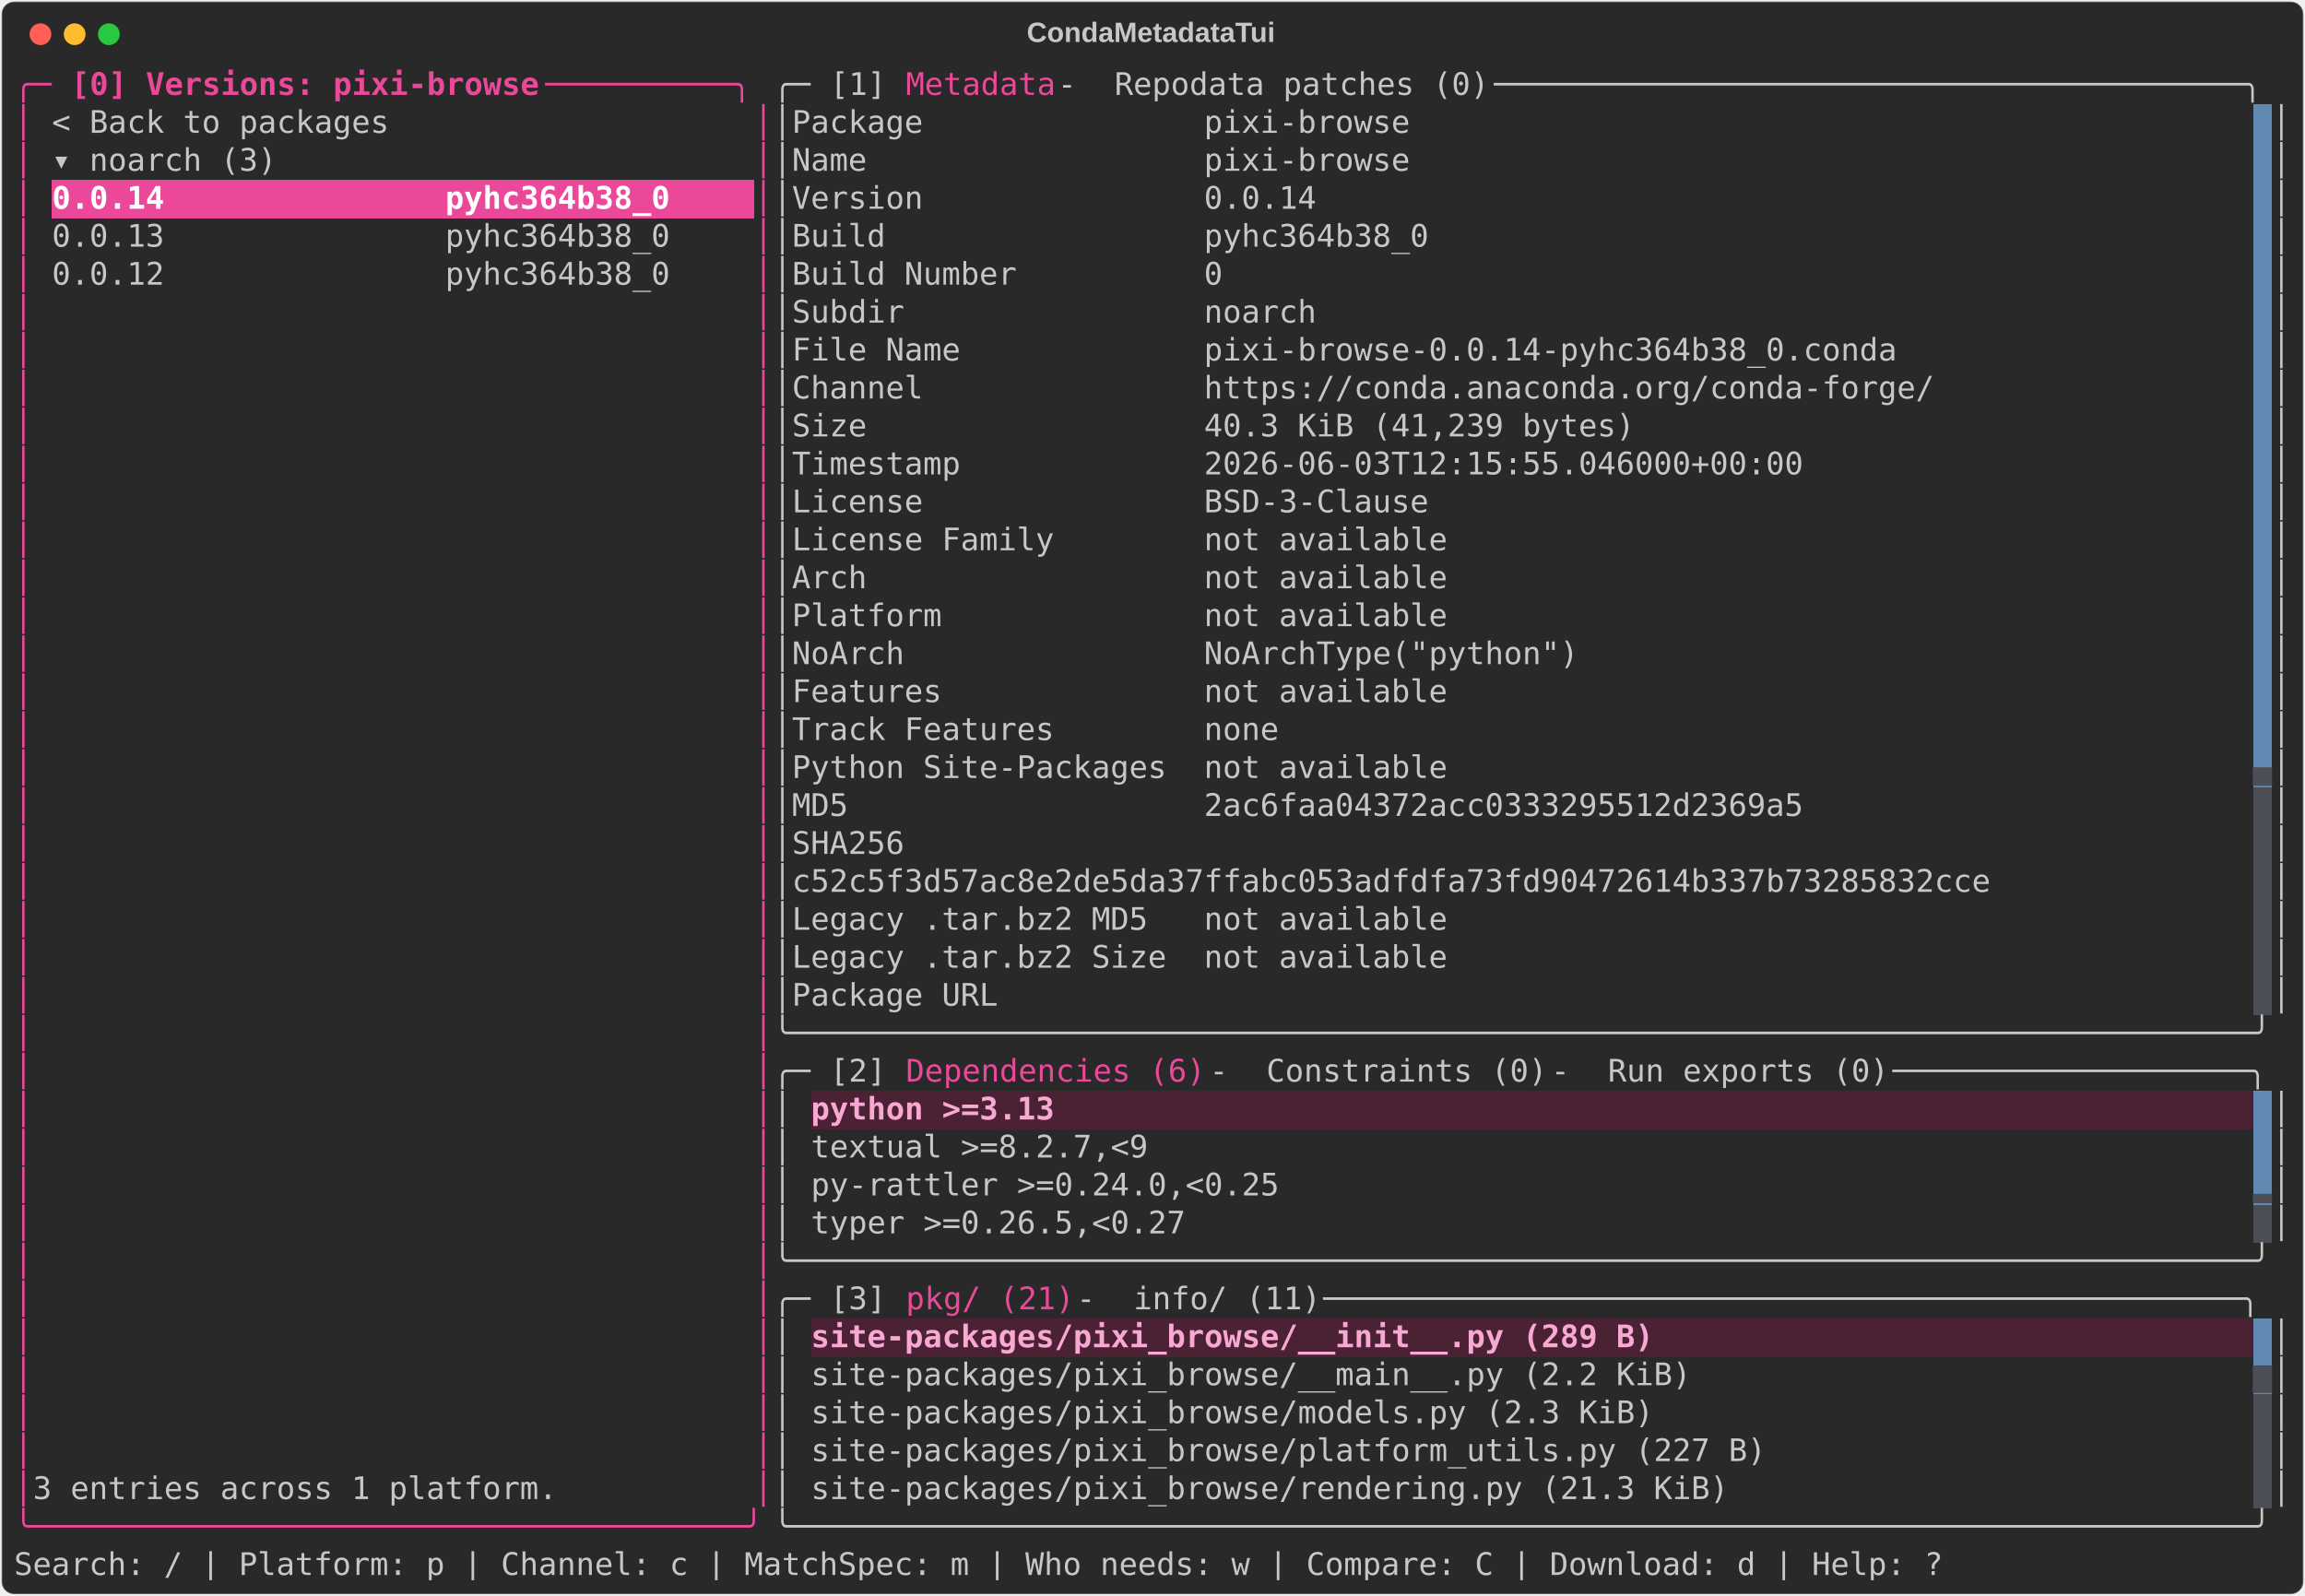
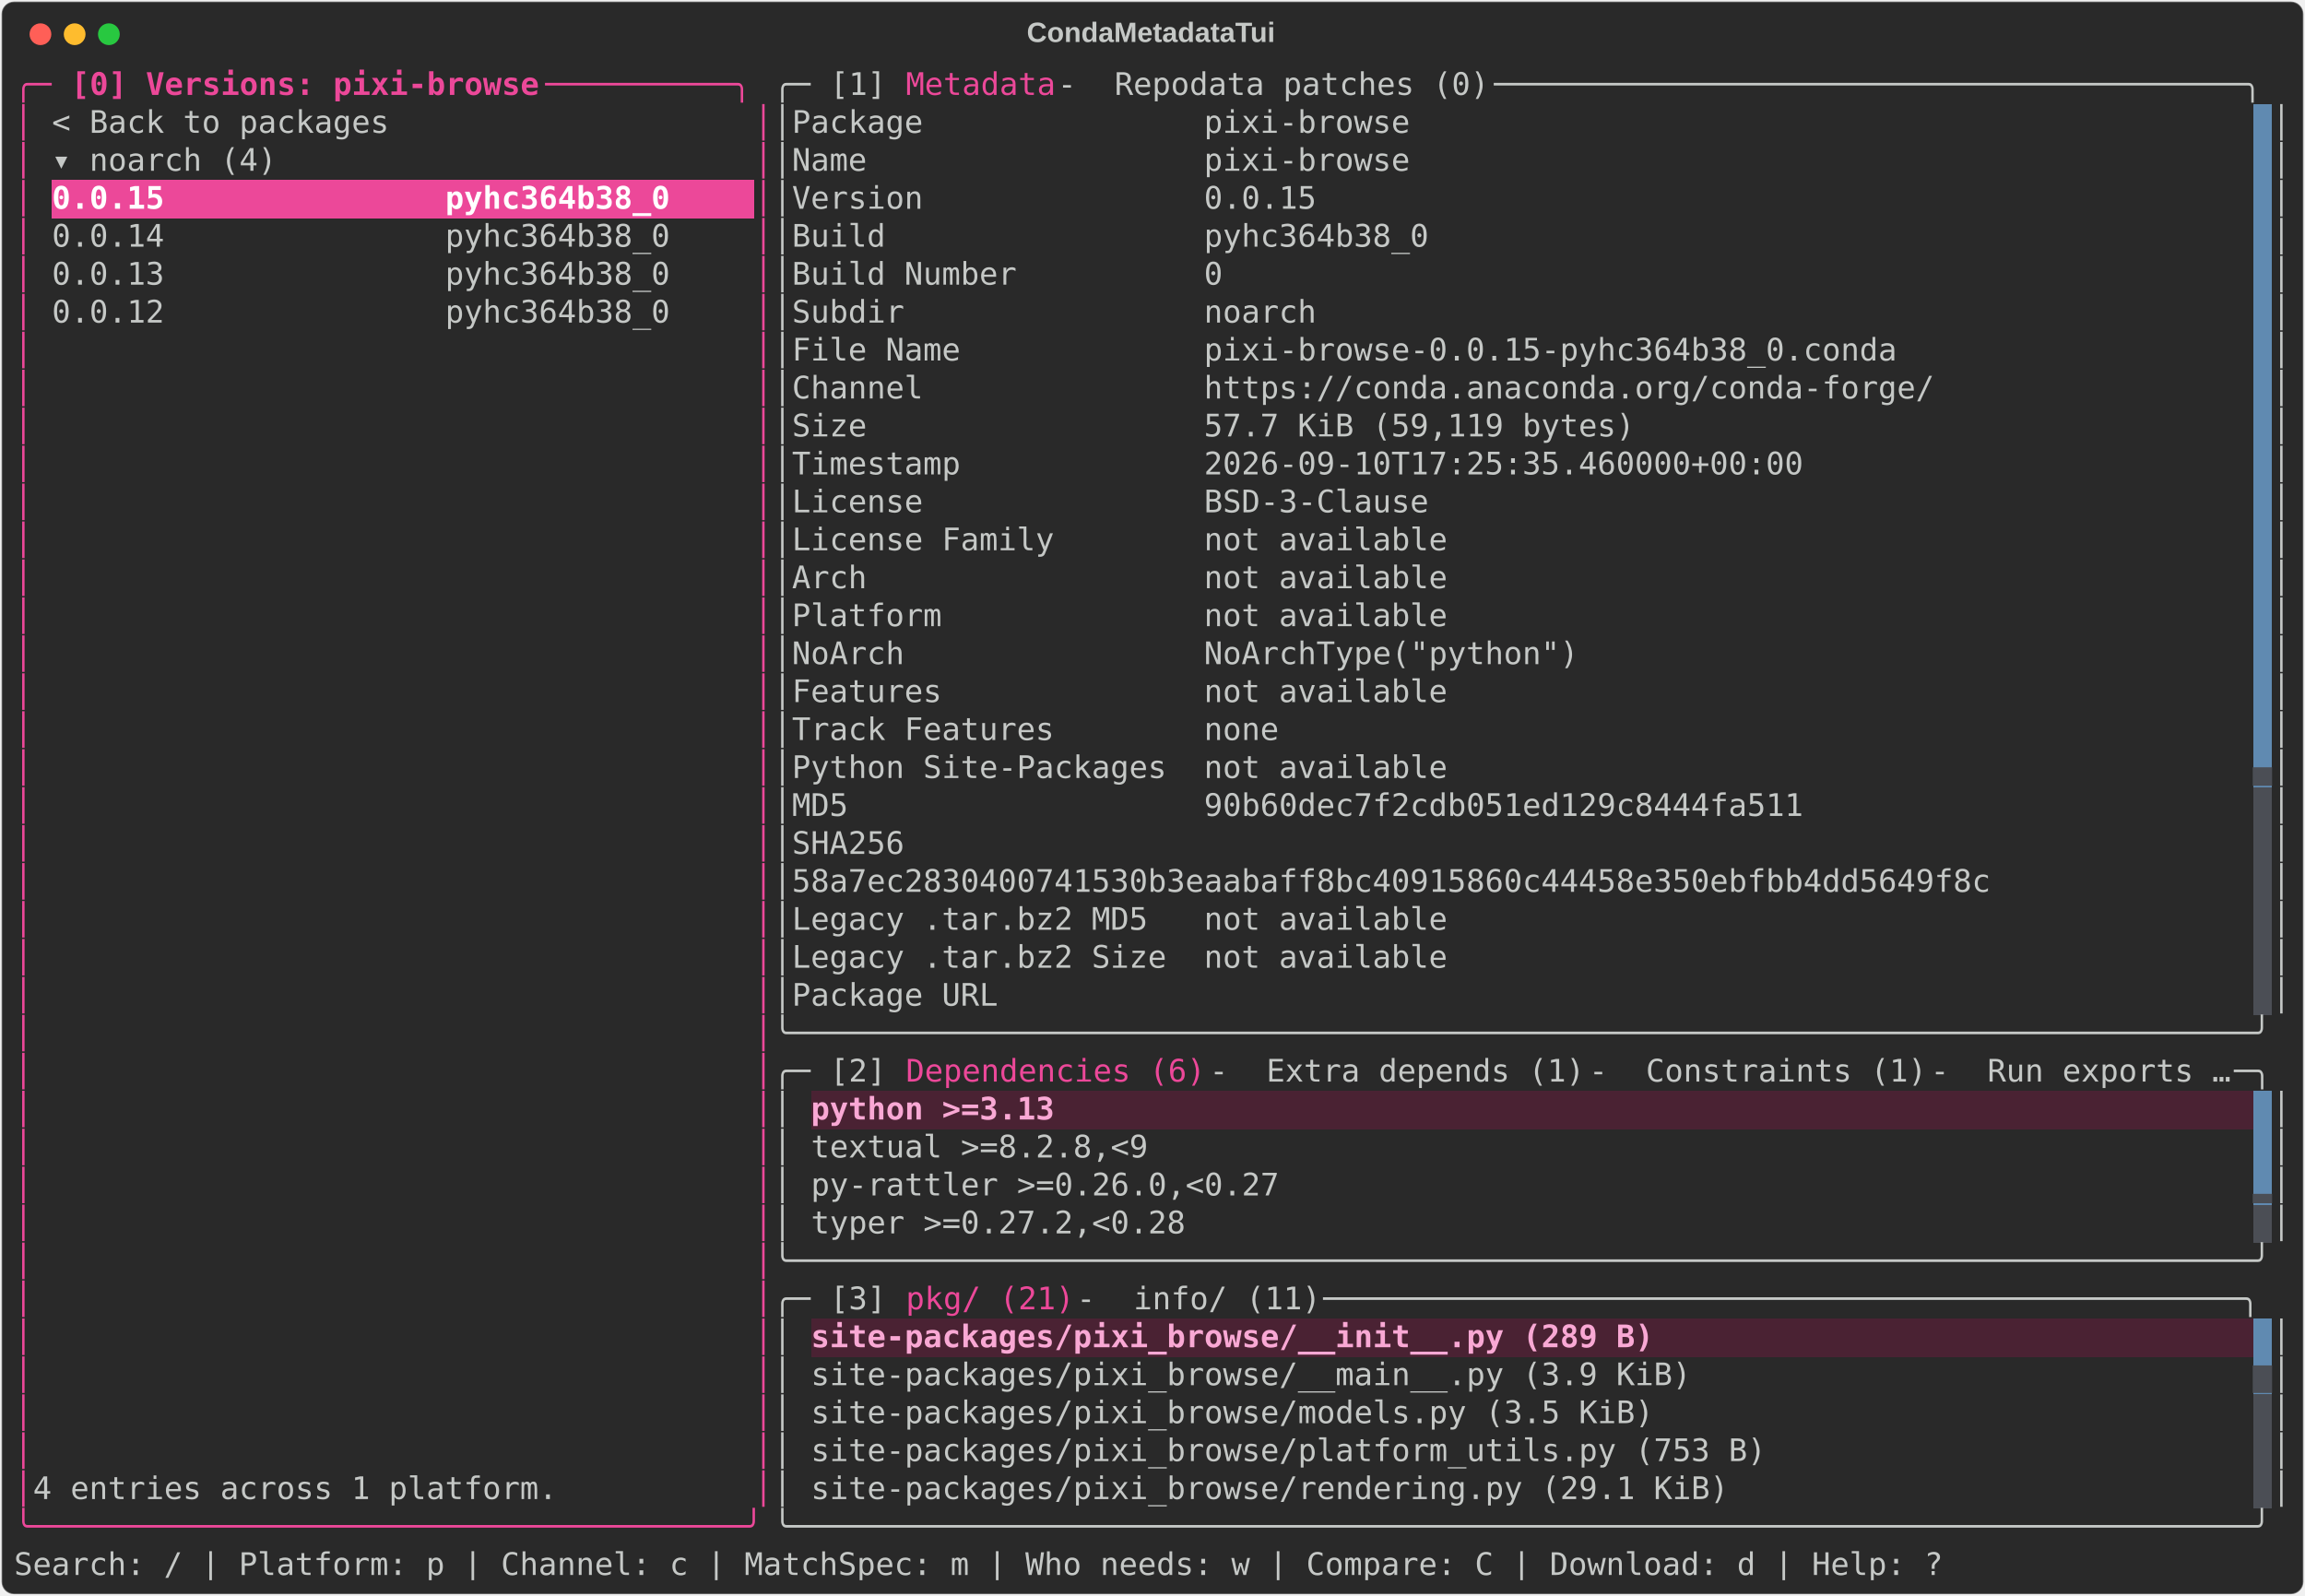
<svg xmlns="http://www.w3.org/2000/svg" class="rich-terminal" viewBox="0 0 1482 1026.0">
  <style>

    @font-face {
        font-family: "Fira Code";
        src: local("FiraCode-Regular"),
                url("https://cdnjs.cloudflare.com/ajax/libs/firacode/6.2.0/woff2/FiraCode-Regular.woff2") format("woff2"),
                url("https://cdnjs.cloudflare.com/ajax/libs/firacode/6.2.0/woff/FiraCode-Regular.woff") format("woff");
        font-style: normal;
        font-weight: 400;
    }
    @font-face {
        font-family: "Fira Code";
        src: local("FiraCode-Bold"),
                url("https://cdnjs.cloudflare.com/ajax/libs/firacode/6.2.0/woff2/FiraCode-Bold.woff2") format("woff2"),
                url("https://cdnjs.cloudflare.com/ajax/libs/firacode/6.2.0/woff/FiraCode-Bold.woff") format("woff");
        font-style: bold;
        font-weight: 700;
    }

    .terminal-matrix {
        font-family: Fira Code, monospace;
        font-size: 20px;
        line-height: 24.4px;
        font-variant-east-asian: full-width;
    }

    .terminal-title {
        font-size: 18px;
        font-weight: bold;
        font-family: arial;
    }

    .terminal-r1 { fill: #ec4899 }
.terminal-r2 { fill: #ec4899;font-weight: bold }
.terminal-r3 { fill: #c5c8c6 }
.terminal-r4 { fill: #292929 }
.terminal-r5 { fill: #ffffff;font-weight: bold }
.terminal-r6 { fill: #4b4e55 }
.terminal-r7 { fill: #f9a8d4;font-weight: bold }
    </style>
  <defs>
    <clipPath id="terminal-clip-terminal">
      <rect x="0" y="0" width="1463.0" height="975.0" />
    </clipPath>
    <clipPath id="terminal-line-0">
      <rect x="0" y="1.5" width="1464" height="24.65" />
    </clipPath>
    <clipPath id="terminal-line-1">
      <rect x="0" y="25.9" width="1464" height="24.65" />
    </clipPath>
    <clipPath id="terminal-line-2">
      <rect x="0" y="50.3" width="1464" height="24.65" />
    </clipPath>
    <clipPath id="terminal-line-3">
      <rect x="0" y="74.7" width="1464" height="24.65" />
    </clipPath>
    <clipPath id="terminal-line-4">
      <rect x="0" y="99.1" width="1464" height="24.65" />
    </clipPath>
    <clipPath id="terminal-line-5">
      <rect x="0" y="123.5" width="1464" height="24.65" />
    </clipPath>
    <clipPath id="terminal-line-6">
      <rect x="0" y="147.9" width="1464" height="24.65" />
    </clipPath>
    <clipPath id="terminal-line-7">
      <rect x="0" y="172.3" width="1464" height="24.65" />
    </clipPath>
    <clipPath id="terminal-line-8">
      <rect x="0" y="196.7" width="1464" height="24.65" />
    </clipPath>
    <clipPath id="terminal-line-9">
      <rect x="0" y="221.1" width="1464" height="24.65" />
    </clipPath>
    <clipPath id="terminal-line-10">
      <rect x="0" y="245.5" width="1464" height="24.65" />
    </clipPath>
    <clipPath id="terminal-line-11">
      <rect x="0" y="269.9" width="1464" height="24.65" />
    </clipPath>
    <clipPath id="terminal-line-12">
      <rect x="0" y="294.3" width="1464" height="24.65" />
    </clipPath>
    <clipPath id="terminal-line-13">
      <rect x="0" y="318.7" width="1464" height="24.65" />
    </clipPath>
    <clipPath id="terminal-line-14">
      <rect x="0" y="343.1" width="1464" height="24.65" />
    </clipPath>
    <clipPath id="terminal-line-15">
      <rect x="0" y="367.5" width="1464" height="24.65" />
    </clipPath>
    <clipPath id="terminal-line-16">
      <rect x="0" y="391.9" width="1464" height="24.65" />
    </clipPath>
    <clipPath id="terminal-line-17">
      <rect x="0" y="416.3" width="1464" height="24.65" />
    </clipPath>
    <clipPath id="terminal-line-18">
      <rect x="0" y="440.7" width="1464" height="24.65" />
    </clipPath>
    <clipPath id="terminal-line-19">
      <rect x="0" y="465.1" width="1464" height="24.65" />
    </clipPath>
    <clipPath id="terminal-line-20">
      <rect x="0" y="489.5" width="1464" height="24.65" />
    </clipPath>
    <clipPath id="terminal-line-21">
      <rect x="0" y="513.9" width="1464" height="24.65" />
    </clipPath>
    <clipPath id="terminal-line-22">
      <rect x="0" y="538.3" width="1464" height="24.65" />
    </clipPath>
    <clipPath id="terminal-line-23">
      <rect x="0" y="562.7" width="1464" height="24.65" />
    </clipPath>
    <clipPath id="terminal-line-24">
      <rect x="0" y="587.1" width="1464" height="24.65" />
    </clipPath>
    <clipPath id="terminal-line-25">
      <rect x="0" y="611.5" width="1464" height="24.65" />
    </clipPath>
    <clipPath id="terminal-line-26">
      <rect x="0" y="635.9" width="1464" height="24.65" />
    </clipPath>
    <clipPath id="terminal-line-27">
      <rect x="0" y="660.3" width="1464" height="24.65" />
    </clipPath>
    <clipPath id="terminal-line-28">
      <rect x="0" y="684.7" width="1464" height="24.65" />
    </clipPath>
    <clipPath id="terminal-line-29">
      <rect x="0" y="709.1" width="1464" height="24.65" />
    </clipPath>
    <clipPath id="terminal-line-30">
      <rect x="0" y="733.5" width="1464" height="24.65" />
    </clipPath>
    <clipPath id="terminal-line-31">
      <rect x="0" y="757.9" width="1464" height="24.65" />
    </clipPath>
    <clipPath id="terminal-line-32">
      <rect x="0" y="782.3" width="1464" height="24.65" />
    </clipPath>
    <clipPath id="terminal-line-33">
      <rect x="0" y="806.7" width="1464" height="24.65" />
    </clipPath>
    <clipPath id="terminal-line-34">
      <rect x="0" y="831.1" width="1464" height="24.65" />
    </clipPath>
    <clipPath id="terminal-line-35">
      <rect x="0" y="855.5" width="1464" height="24.65" />
    </clipPath>
    <clipPath id="terminal-line-36">
      <rect x="0" y="879.9" width="1464" height="24.65" />
    </clipPath>
    <clipPath id="terminal-line-37">
      <rect x="0" y="904.3" width="1464" height="24.65" />
    </clipPath>
    <clipPath id="terminal-line-38">
      <rect x="0" y="928.7" width="1464" height="24.65" />
    </clipPath>
  </defs>
  <rect fill="#292929" stroke="rgba(255,255,255,0.35)" stroke-width="1" x="1" y="1" width="1480" height="1024" rx="8" />
  <text class="terminal-title" fill="#c5c8c6" text-anchor="middle" x="740" y="27">CondaMetadataTui</text>
  <g transform="translate(26,22)">
    <circle cx="0" cy="0" r="7" fill="#ff5f57" />
    <circle cx="22" cy="0" r="7" fill="#febc2e" />
    <circle cx="44" cy="0" r="7" fill="#28c840" />
  </g>
  <g transform="translate(9, 41)" clip-path="url(#terminal-clip-terminal)">
    <rect fill="#608ab1" x="1439.6" y="25.9" width="12.2" height="24.65" shape-rendering="crispEdges" />
    <rect fill="#608ab1" x="1439.6" y="50.3" width="12.2" height="24.65" shape-rendering="crispEdges" />
    <rect fill="#ec4899" x="24.4" y="74.7" width="402.6" height="24.65" shape-rendering="crispEdges" />
    <rect fill="#ec4899" x="427" y="74.7" width="48.8" height="24.65" shape-rendering="crispEdges" />
    <rect fill="#608ab1" x="1439.6" y="74.7" width="12.2" height="24.65" shape-rendering="crispEdges" />
    <rect fill="#608ab1" x="1439.6" y="99.1" width="12.2" height="24.65" shape-rendering="crispEdges" />
    <rect fill="#608ab1" x="1439.6" y="123.5" width="12.2" height="24.65" shape-rendering="crispEdges" />
    <rect fill="#608ab1" x="1439.6" y="147.9" width="12.2" height="24.65" shape-rendering="crispEdges" />
    <rect fill="#608ab1" x="1439.6" y="172.3" width="12.2" height="24.65" shape-rendering="crispEdges" />
    <rect fill="#608ab1" x="1439.6" y="196.7" width="12.2" height="24.65" shape-rendering="crispEdges" />
    <rect fill="#608ab1" x="1439.6" y="221.1" width="12.2" height="24.65" shape-rendering="crispEdges" />
    <rect fill="#608ab1" x="1439.6" y="245.5" width="12.2" height="24.65" shape-rendering="crispEdges" />
    <rect fill="#608ab1" x="1439.6" y="269.9" width="12.2" height="24.65" shape-rendering="crispEdges" />
    <rect fill="#608ab1" x="1439.6" y="294.3" width="12.2" height="24.65" shape-rendering="crispEdges" />
    <rect fill="#608ab1" x="1439.6" y="318.7" width="12.2" height="24.65" shape-rendering="crispEdges" />
    <rect fill="#608ab1" x="1439.6" y="343.1" width="12.2" height="24.65" shape-rendering="crispEdges" />
    <rect fill="#608ab1" x="1439.6" y="367.5" width="12.2" height="24.65" shape-rendering="crispEdges" />
    <rect fill="#608ab1" x="1439.6" y="391.9" width="12.2" height="24.65" shape-rendering="crispEdges" />
    <rect fill="#608ab1" x="1439.6" y="416.3" width="12.2" height="24.65" shape-rendering="crispEdges" />
    <rect fill="#608ab1" x="1439.6" y="440.7" width="12.2" height="24.65" shape-rendering="crispEdges" />
    <rect fill="#4b4e55" x="1439.6" y="465.1" width="12.2" height="24.65" shape-rendering="crispEdges" />
    <rect fill="#4b4e55" x="1439.6" y="489.5" width="12.2" height="24.65" shape-rendering="crispEdges" />
    <rect fill="#4b4e55" x="1439.6" y="513.9" width="12.2" height="24.65" shape-rendering="crispEdges" />
    <rect fill="#4b4e55" x="1439.6" y="538.3" width="12.2" height="24.65" shape-rendering="crispEdges" />
    <rect fill="#4b4e55" x="1439.6" y="562.7" width="12.2" height="24.65" shape-rendering="crispEdges" />
    <rect fill="#4b4e55" x="1439.6" y="587.1" width="12.2" height="24.65" shape-rendering="crispEdges" />
    <rect fill="#4a2233" x="512.4" y="660.3" width="158.6" height="24.65" shape-rendering="crispEdges" />
    <rect fill="#4a2233" x="671" y="660.3" width="768.6" height="24.65" shape-rendering="crispEdges" />
    <rect fill="#608ab1" x="1439.6" y="660.3" width="12.2" height="24.65" shape-rendering="crispEdges" />
    <rect fill="#608ab1" x="1439.6" y="684.7" width="12.2" height="24.65" shape-rendering="crispEdges" />
    <rect fill="#608ab1" x="1439.6" y="709.1" width="12.2" height="24.65" shape-rendering="crispEdges" />
    <rect fill="#4b4e55" x="1439.6" y="733.5" width="12.2" height="24.65" shape-rendering="crispEdges" />
    <rect fill="#4a2233" x="512.4" y="806.7" width="549" height="24.65" shape-rendering="crispEdges" />
    <rect fill="#4a2233" x="1061.4" y="806.7" width="378.2" height="24.65" shape-rendering="crispEdges" />
    <rect fill="#608ab1" x="1439.6" y="806.7" width="12.2" height="24.65" shape-rendering="crispEdges" />
    <rect fill="#608ab1" x="1439.6" y="831.1" width="12.2" height="24.65" shape-rendering="crispEdges" />
    <rect fill="#4b4e55" x="1439.6" y="855.5" width="12.2" height="24.65" shape-rendering="crispEdges" />
    <rect fill="#4b4e55" x="1439.6" y="879.9" width="12.2" height="24.65" shape-rendering="crispEdges" />
    <rect fill="#4b4e55" x="1439.6" y="904.3" width="12.2" height="24.65" shape-rendering="crispEdges" />
    <g class="terminal-matrix">
      <text class="terminal-r1" x="0" y="20" textLength="36.6" clip-path="url(#terminal-line-0)">╭─ </text>
      <text class="terminal-r2" x="36.6" y="20" textLength="305" clip-path="url(#terminal-line-0)">[0] Versions: pixi-browse</text>
      <text class="terminal-r1" x="341.6" y="20" textLength="146.4" clip-path="url(#terminal-line-0)"> ──────────╮</text>
      <text class="terminal-r3" x="488" y="20" textLength="36.6" clip-path="url(#terminal-line-0)">╭─ </text>
      <text class="terminal-r3" x="524.6" y="20" textLength="48.8" clip-path="url(#terminal-line-0)">[1] </text>
      <text class="terminal-r1" x="573.4" y="20" textLength="97.6" clip-path="url(#terminal-line-0)">Metadata</text>
      <text class="terminal-r3" x="671" y="20" textLength="36.6" clip-path="url(#terminal-line-0)"> - </text>
      <text class="terminal-r3" x="707.6" y="20" textLength="244" clip-path="url(#terminal-line-0)">Repodata patches (0)</text>
      <text class="terminal-r3" x="951.6" y="20" textLength="512.4" clip-path="url(#terminal-line-0)"> ────────────────────────────────────────╮</text>
      <text class="terminal-r3" x="1464" y="20" textLength="12.2" clip-path="url(#terminal-line-0)">
</text>
      <text class="terminal-r1" x="0" y="44.4" textLength="12.2" clip-path="url(#terminal-line-1)">│</text>
      <text class="terminal-r3" x="24.4" y="44.4" textLength="219.6" clip-path="url(#terminal-line-1)">&lt; Back to packages</text>
      <text class="terminal-r1" x="475.8" y="44.4" textLength="12.2" clip-path="url(#terminal-line-1)">│</text>
      <text class="terminal-r3" x="488" y="44.4" textLength="12.2" clip-path="url(#terminal-line-1)">│</text>
      <text class="terminal-r3" x="500.2" y="44.4" textLength="402.6" clip-path="url(#terminal-line-1)">Package               pixi-browse</text>
      <text class="terminal-r3" x="1451.8" y="44.4" textLength="12.2" clip-path="url(#terminal-line-1)">│</text>
      <text class="terminal-r3" x="1464" y="44.4" textLength="12.2" clip-path="url(#terminal-line-1)">
</text>
      <text class="terminal-r1" x="0" y="68.8" textLength="12.2" clip-path="url(#terminal-line-2)">│</text>
-       <text class="terminal-r3" x="24.4" y="68.8" textLength="146.4" clip-path="url(#terminal-line-2)">▾ noarch (3)</text>
+       <text class="terminal-r3" x="24.4" y="68.8" textLength="146.4" clip-path="url(#terminal-line-2)">▾ noarch (4)</text>
      <text class="terminal-r1" x="475.8" y="68.8" textLength="12.2" clip-path="url(#terminal-line-2)">│</text>
      <text class="terminal-r3" x="488" y="68.8" textLength="12.2" clip-path="url(#terminal-line-2)">│</text>
      <text class="terminal-r3" x="500.2" y="68.8" textLength="402.6" clip-path="url(#terminal-line-2)">Name                  pixi-browse</text>
      <text class="terminal-r3" x="1451.8" y="68.8" textLength="12.2" clip-path="url(#terminal-line-2)">│</text>
      <text class="terminal-r3" x="1464" y="68.8" textLength="12.2" clip-path="url(#terminal-line-2)">
</text>
      <text class="terminal-r1" x="0" y="93.2" textLength="12.2" clip-path="url(#terminal-line-3)">│</text>
-       <text class="terminal-r5" x="24.4" y="93.2" textLength="402.6" clip-path="url(#terminal-line-3)">0.0.14               pyhc364b38_0</text>
+       <text class="terminal-r5" x="24.4" y="93.2" textLength="402.6" clip-path="url(#terminal-line-3)">0.0.15               pyhc364b38_0</text>
      <text class="terminal-r1" x="475.8" y="93.2" textLength="12.2" clip-path="url(#terminal-line-3)">│</text>
      <text class="terminal-r3" x="488" y="93.2" textLength="12.2" clip-path="url(#terminal-line-3)">│</text>
-       <text class="terminal-r3" x="500.2" y="93.2" textLength="341.6" clip-path="url(#terminal-line-3)">Version               0.0.14</text>
+       <text class="terminal-r3" x="500.2" y="93.2" textLength="341.6" clip-path="url(#terminal-line-3)">Version               0.0.15</text>
      <text class="terminal-r3" x="1451.8" y="93.2" textLength="12.2" clip-path="url(#terminal-line-3)">│</text>
      <text class="terminal-r3" x="1464" y="93.2" textLength="12.2" clip-path="url(#terminal-line-3)">
</text>
      <text class="terminal-r1" x="0" y="117.6" textLength="12.2" clip-path="url(#terminal-line-4)">│</text>
-       <text class="terminal-r3" x="24.4" y="117.6" textLength="402.6" clip-path="url(#terminal-line-4)">0.0.13               pyhc364b38_0</text>
+       <text class="terminal-r3" x="24.4" y="117.6" textLength="402.6" clip-path="url(#terminal-line-4)">0.0.14               pyhc364b38_0</text>
      <text class="terminal-r1" x="475.8" y="117.6" textLength="12.2" clip-path="url(#terminal-line-4)">│</text>
      <text class="terminal-r3" x="488" y="117.6" textLength="12.2" clip-path="url(#terminal-line-4)">│</text>
      <text class="terminal-r3" x="500.2" y="117.6" textLength="414.8" clip-path="url(#terminal-line-4)">Build                 pyhc364b38_0</text>
      <text class="terminal-r3" x="1451.8" y="117.6" textLength="12.2" clip-path="url(#terminal-line-4)">│</text>
      <text class="terminal-r3" x="1464" y="117.6" textLength="12.2" clip-path="url(#terminal-line-4)">
</text>
      <text class="terminal-r1" x="0" y="142" textLength="12.2" clip-path="url(#terminal-line-5)">│</text>
-       <text class="terminal-r3" x="24.4" y="142" textLength="402.6" clip-path="url(#terminal-line-5)">0.0.12               pyhc364b38_0</text>
+       <text class="terminal-r3" x="24.4" y="142" textLength="402.6" clip-path="url(#terminal-line-5)">0.0.13               pyhc364b38_0</text>
      <text class="terminal-r1" x="475.8" y="142" textLength="12.2" clip-path="url(#terminal-line-5)">│</text>
      <text class="terminal-r3" x="488" y="142" textLength="12.2" clip-path="url(#terminal-line-5)">│</text>
      <text class="terminal-r3" x="500.2" y="142" textLength="280.6" clip-path="url(#terminal-line-5)">Build Number          0</text>
      <text class="terminal-r3" x="1451.8" y="142" textLength="12.2" clip-path="url(#terminal-line-5)">│</text>
      <text class="terminal-r3" x="1464" y="142" textLength="12.2" clip-path="url(#terminal-line-5)">
</text>
      <text class="terminal-r1" x="0" y="166.4" textLength="12.2" clip-path="url(#terminal-line-6)">│</text>
+       <text class="terminal-r3" x="24.4" y="166.4" textLength="402.6" clip-path="url(#terminal-line-6)">0.0.12               pyhc364b38_0</text>
      <text class="terminal-r1" x="475.8" y="166.4" textLength="12.2" clip-path="url(#terminal-line-6)">│</text>
      <text class="terminal-r3" x="488" y="166.4" textLength="12.2" clip-path="url(#terminal-line-6)">│</text>
      <text class="terminal-r3" x="500.2" y="166.4" textLength="341.6" clip-path="url(#terminal-line-6)">Subdir                noarch</text>
      <text class="terminal-r3" x="1451.8" y="166.4" textLength="12.2" clip-path="url(#terminal-line-6)">│</text>
      <text class="terminal-r3" x="1464" y="166.4" textLength="12.2" clip-path="url(#terminal-line-6)">
</text>
      <text class="terminal-r1" x="0" y="190.8" textLength="12.2" clip-path="url(#terminal-line-7)">│</text>
      <text class="terminal-r1" x="475.8" y="190.8" textLength="12.2" clip-path="url(#terminal-line-7)">│</text>
      <text class="terminal-r3" x="488" y="190.8" textLength="12.2" clip-path="url(#terminal-line-7)">│</text>
-       <text class="terminal-r3" x="500.2" y="190.8" textLength="719.8" clip-path="url(#terminal-line-7)">File Name             pixi-browse-0.0.14-pyhc364b38_0.conda</text>
+       <text class="terminal-r3" x="500.2" y="190.8" textLength="719.8" clip-path="url(#terminal-line-7)">File Name             pixi-browse-0.0.15-pyhc364b38_0.conda</text>
      <text class="terminal-r3" x="1451.8" y="190.8" textLength="12.2" clip-path="url(#terminal-line-7)">│</text>
      <text class="terminal-r3" x="1464" y="190.8" textLength="12.2" clip-path="url(#terminal-line-7)">
</text>
      <text class="terminal-r1" x="0" y="215.2" textLength="12.2" clip-path="url(#terminal-line-8)">│</text>
      <text class="terminal-r1" x="475.8" y="215.2" textLength="12.2" clip-path="url(#terminal-line-8)">│</text>
      <text class="terminal-r3" x="488" y="215.2" textLength="12.2" clip-path="url(#terminal-line-8)">│</text>
      <text class="terminal-r3" x="500.2" y="215.2" textLength="744.2" clip-path="url(#terminal-line-8)">Channel               https://conda.anaconda.org/conda-forge/</text>
      <text class="terminal-r3" x="1451.8" y="215.2" textLength="12.2" clip-path="url(#terminal-line-8)">│</text>
      <text class="terminal-r3" x="1464" y="215.2" textLength="12.2" clip-path="url(#terminal-line-8)">
</text>
      <text class="terminal-r1" x="0" y="239.6" textLength="12.2" clip-path="url(#terminal-line-9)">│</text>
      <text class="terminal-r1" x="475.8" y="239.6" textLength="12.2" clip-path="url(#terminal-line-9)">│</text>
      <text class="terminal-r3" x="488" y="239.6" textLength="12.2" clip-path="url(#terminal-line-9)">│</text>
-       <text class="terminal-r3" x="500.2" y="239.6" textLength="549" clip-path="url(#terminal-line-9)">Size                  40.3 KiB (41,239 bytes)</text>
+       <text class="terminal-r3" x="500.2" y="239.6" textLength="549" clip-path="url(#terminal-line-9)">Size                  57.7 KiB (59,119 bytes)</text>
      <text class="terminal-r3" x="1451.8" y="239.6" textLength="12.2" clip-path="url(#terminal-line-9)">│</text>
      <text class="terminal-r3" x="1464" y="239.6" textLength="12.2" clip-path="url(#terminal-line-9)">
</text>
      <text class="terminal-r1" x="0" y="264" textLength="12.2" clip-path="url(#terminal-line-10)">│</text>
      <text class="terminal-r1" x="475.8" y="264" textLength="12.2" clip-path="url(#terminal-line-10)">│</text>
      <text class="terminal-r3" x="488" y="264" textLength="12.2" clip-path="url(#terminal-line-10)">│</text>
-       <text class="terminal-r3" x="500.2" y="264" textLength="658.8" clip-path="url(#terminal-line-10)">Timestamp             2026-06-03T12:15:55.046000+00:00</text>
+       <text class="terminal-r3" x="500.2" y="264" textLength="658.8" clip-path="url(#terminal-line-10)">Timestamp             2026-09-10T17:25:35.460000+00:00</text>
      <text class="terminal-r3" x="1451.8" y="264" textLength="12.2" clip-path="url(#terminal-line-10)">│</text>
      <text class="terminal-r3" x="1464" y="264" textLength="12.2" clip-path="url(#terminal-line-10)">
</text>
      <text class="terminal-r1" x="0" y="288.4" textLength="12.2" clip-path="url(#terminal-line-11)">│</text>
      <text class="terminal-r1" x="475.8" y="288.4" textLength="12.2" clip-path="url(#terminal-line-11)">│</text>
      <text class="terminal-r3" x="488" y="288.4" textLength="12.2" clip-path="url(#terminal-line-11)">│</text>
      <text class="terminal-r3" x="500.2" y="288.4" textLength="414.8" clip-path="url(#terminal-line-11)">License               BSD-3-Clause</text>
      <text class="terminal-r3" x="1451.8" y="288.4" textLength="12.2" clip-path="url(#terminal-line-11)">│</text>
      <text class="terminal-r3" x="1464" y="288.4" textLength="12.2" clip-path="url(#terminal-line-11)">
</text>
      <text class="terminal-r1" x="0" y="312.8" textLength="12.2" clip-path="url(#terminal-line-12)">│</text>
      <text class="terminal-r1" x="475.8" y="312.8" textLength="12.2" clip-path="url(#terminal-line-12)">│</text>
      <text class="terminal-r3" x="488" y="312.8" textLength="12.2" clip-path="url(#terminal-line-12)">│</text>
      <text class="terminal-r3" x="500.2" y="312.8" textLength="427" clip-path="url(#terminal-line-12)">License Family        not available</text>
      <text class="terminal-r3" x="1451.8" y="312.8" textLength="12.2" clip-path="url(#terminal-line-12)">│</text>
      <text class="terminal-r3" x="1464" y="312.8" textLength="12.2" clip-path="url(#terminal-line-12)">
</text>
      <text class="terminal-r1" x="0" y="337.2" textLength="12.2" clip-path="url(#terminal-line-13)">│</text>
      <text class="terminal-r1" x="475.8" y="337.2" textLength="12.2" clip-path="url(#terminal-line-13)">│</text>
      <text class="terminal-r3" x="488" y="337.2" textLength="12.2" clip-path="url(#terminal-line-13)">│</text>
      <text class="terminal-r3" x="500.2" y="337.2" textLength="427" clip-path="url(#terminal-line-13)">Arch                  not available</text>
      <text class="terminal-r3" x="1451.8" y="337.2" textLength="12.2" clip-path="url(#terminal-line-13)">│</text>
      <text class="terminal-r3" x="1464" y="337.2" textLength="12.2" clip-path="url(#terminal-line-13)">
</text>
      <text class="terminal-r1" x="0" y="361.6" textLength="12.2" clip-path="url(#terminal-line-14)">│</text>
      <text class="terminal-r1" x="475.8" y="361.6" textLength="12.2" clip-path="url(#terminal-line-14)">│</text>
      <text class="terminal-r3" x="488" y="361.6" textLength="12.2" clip-path="url(#terminal-line-14)">│</text>
      <text class="terminal-r3" x="500.2" y="361.6" textLength="427" clip-path="url(#terminal-line-14)">Platform              not available</text>
      <text class="terminal-r3" x="1451.8" y="361.6" textLength="12.2" clip-path="url(#terminal-line-14)">│</text>
      <text class="terminal-r3" x="1464" y="361.6" textLength="12.2" clip-path="url(#terminal-line-14)">
</text>
      <text class="terminal-r1" x="0" y="386" textLength="12.2" clip-path="url(#terminal-line-15)">│</text>
      <text class="terminal-r1" x="475.8" y="386" textLength="12.2" clip-path="url(#terminal-line-15)">│</text>
      <text class="terminal-r3" x="488" y="386" textLength="12.2" clip-path="url(#terminal-line-15)">│</text>
      <text class="terminal-r3" x="500.2" y="386" textLength="512.4" clip-path="url(#terminal-line-15)">NoArch                NoArchType("python")</text>
      <text class="terminal-r3" x="1451.8" y="386" textLength="12.2" clip-path="url(#terminal-line-15)">│</text>
      <text class="terminal-r3" x="1464" y="386" textLength="12.2" clip-path="url(#terminal-line-15)">
</text>
      <text class="terminal-r1" x="0" y="410.4" textLength="12.2" clip-path="url(#terminal-line-16)">│</text>
      <text class="terminal-r1" x="475.8" y="410.4" textLength="12.2" clip-path="url(#terminal-line-16)">│</text>
      <text class="terminal-r3" x="488" y="410.4" textLength="12.2" clip-path="url(#terminal-line-16)">│</text>
      <text class="terminal-r3" x="500.2" y="410.4" textLength="427" clip-path="url(#terminal-line-16)">Features              not available</text>
      <text class="terminal-r3" x="1451.8" y="410.4" textLength="12.2" clip-path="url(#terminal-line-16)">│</text>
      <text class="terminal-r3" x="1464" y="410.4" textLength="12.2" clip-path="url(#terminal-line-16)">
</text>
      <text class="terminal-r1" x="0" y="434.8" textLength="12.2" clip-path="url(#terminal-line-17)">│</text>
      <text class="terminal-r1" x="475.8" y="434.8" textLength="12.2" clip-path="url(#terminal-line-17)">│</text>
      <text class="terminal-r3" x="488" y="434.8" textLength="12.2" clip-path="url(#terminal-line-17)">│</text>
      <text class="terminal-r3" x="500.2" y="434.8" textLength="317.2" clip-path="url(#terminal-line-17)">Track Features        none</text>
      <text class="terminal-r3" x="1451.8" y="434.8" textLength="12.2" clip-path="url(#terminal-line-17)">│</text>
      <text class="terminal-r3" x="1464" y="434.8" textLength="12.2" clip-path="url(#terminal-line-17)">
</text>
      <text class="terminal-r1" x="0" y="459.2" textLength="12.2" clip-path="url(#terminal-line-18)">│</text>
      <text class="terminal-r1" x="475.8" y="459.2" textLength="12.2" clip-path="url(#terminal-line-18)">│</text>
      <text class="terminal-r3" x="488" y="459.2" textLength="12.2" clip-path="url(#terminal-line-18)">│</text>
      <text class="terminal-r3" x="500.2" y="459.2" textLength="427" clip-path="url(#terminal-line-18)">Python Site-Packages  not available</text>
      <text class="terminal-r6" x="1439.6" y="459.2" textLength="12.2" clip-path="url(#terminal-line-18)">▄</text>
      <text class="terminal-r3" x="1451.8" y="459.2" textLength="12.2" clip-path="url(#terminal-line-18)">│</text>
      <text class="terminal-r3" x="1464" y="459.2" textLength="12.2" clip-path="url(#terminal-line-18)">
</text>
      <text class="terminal-r1" x="0" y="483.6" textLength="12.2" clip-path="url(#terminal-line-19)">│</text>
      <text class="terminal-r1" x="475.8" y="483.6" textLength="12.2" clip-path="url(#terminal-line-19)">│</text>
      <text class="terminal-r3" x="488" y="483.6" textLength="12.2" clip-path="url(#terminal-line-19)">│</text>
-       <text class="terminal-r3" x="500.2" y="483.6" textLength="658.8" clip-path="url(#terminal-line-19)">MD5                   2ac6faa04372acc0333295512d2369a5</text>
+       <text class="terminal-r3" x="500.2" y="483.6" textLength="658.8" clip-path="url(#terminal-line-19)">MD5                   90b60dec7f2cdb051ed129c8444fa511</text>
      <text class="terminal-r3" x="1451.8" y="483.6" textLength="12.2" clip-path="url(#terminal-line-19)">│</text>
      <text class="terminal-r3" x="1464" y="483.6" textLength="12.2" clip-path="url(#terminal-line-19)">
</text>
      <text class="terminal-r1" x="0" y="508" textLength="12.2" clip-path="url(#terminal-line-20)">│</text>
      <text class="terminal-r1" x="475.8" y="508" textLength="12.2" clip-path="url(#terminal-line-20)">│</text>
      <text class="terminal-r3" x="488" y="508" textLength="12.2" clip-path="url(#terminal-line-20)">│</text>
      <text class="terminal-r3" x="500.2" y="508" textLength="73.2" clip-path="url(#terminal-line-20)">SHA256</text>
      <text class="terminal-r3" x="1451.8" y="508" textLength="12.2" clip-path="url(#terminal-line-20)">│</text>
      <text class="terminal-r3" x="1464" y="508" textLength="12.2" clip-path="url(#terminal-line-20)">
</text>
      <text class="terminal-r1" x="0" y="532.4" textLength="12.2" clip-path="url(#terminal-line-21)">│</text>
      <text class="terminal-r1" x="475.8" y="532.4" textLength="12.2" clip-path="url(#terminal-line-21)">│</text>
      <text class="terminal-r3" x="488" y="532.4" textLength="12.2" clip-path="url(#terminal-line-21)">│</text>
-       <text class="terminal-r3" x="500.2" y="532.4" textLength="780.8" clip-path="url(#terminal-line-21)">c52c5f3d57ac8e2de5da37ffabc053adfdfa73fd90472614b337b73285832cce</text>
+       <text class="terminal-r3" x="500.2" y="532.4" textLength="780.8" clip-path="url(#terminal-line-21)">58a7ec2830400741530b3eaabaff8bc40915860c44458e350ebfbb4dd5649f8c</text>
      <text class="terminal-r3" x="1451.8" y="532.4" textLength="12.2" clip-path="url(#terminal-line-21)">│</text>
      <text class="terminal-r3" x="1464" y="532.4" textLength="12.2" clip-path="url(#terminal-line-21)">
</text>
      <text class="terminal-r1" x="0" y="556.8" textLength="12.2" clip-path="url(#terminal-line-22)">│</text>
      <text class="terminal-r1" x="475.8" y="556.8" textLength="12.2" clip-path="url(#terminal-line-22)">│</text>
      <text class="terminal-r3" x="488" y="556.8" textLength="12.2" clip-path="url(#terminal-line-22)">│</text>
      <text class="terminal-r3" x="500.2" y="556.8" textLength="427" clip-path="url(#terminal-line-22)">Legacy .tar.bz2 MD5   not available</text>
      <text class="terminal-r3" x="1451.8" y="556.8" textLength="12.2" clip-path="url(#terminal-line-22)">│</text>
      <text class="terminal-r3" x="1464" y="556.8" textLength="12.2" clip-path="url(#terminal-line-22)">
</text>
      <text class="terminal-r1" x="0" y="581.2" textLength="12.2" clip-path="url(#terminal-line-23)">│</text>
      <text class="terminal-r1" x="475.8" y="581.2" textLength="12.2" clip-path="url(#terminal-line-23)">│</text>
      <text class="terminal-r3" x="488" y="581.2" textLength="12.2" clip-path="url(#terminal-line-23)">│</text>
      <text class="terminal-r3" x="500.2" y="581.2" textLength="427" clip-path="url(#terminal-line-23)">Legacy .tar.bz2 Size  not available</text>
      <text class="terminal-r3" x="1451.8" y="581.2" textLength="12.2" clip-path="url(#terminal-line-23)">│</text>
      <text class="terminal-r3" x="1464" y="581.2" textLength="12.2" clip-path="url(#terminal-line-23)">
</text>
      <text class="terminal-r1" x="0" y="605.6" textLength="12.2" clip-path="url(#terminal-line-24)">│</text>
      <text class="terminal-r1" x="475.8" y="605.6" textLength="12.2" clip-path="url(#terminal-line-24)">│</text>
      <text class="terminal-r3" x="488" y="605.6" textLength="12.2" clip-path="url(#terminal-line-24)">│</text>
      <text class="terminal-r3" x="500.2" y="605.6" textLength="134.2" clip-path="url(#terminal-line-24)">Package URL</text>
      <text class="terminal-r3" x="1451.8" y="605.6" textLength="12.2" clip-path="url(#terminal-line-24)">│</text>
      <text class="terminal-r3" x="1464" y="605.6" textLength="12.2" clip-path="url(#terminal-line-24)">
</text>
      <text class="terminal-r1" x="0" y="630" textLength="12.2" clip-path="url(#terminal-line-25)">│</text>
      <text class="terminal-r1" x="475.8" y="630" textLength="12.2" clip-path="url(#terminal-line-25)">│</text>
      <text class="terminal-r3" x="488" y="630" textLength="976" clip-path="url(#terminal-line-25)">╰──────────────────────────────────────────────────────────────────────────────╯</text>
      <text class="terminal-r3" x="1464" y="630" textLength="12.2" clip-path="url(#terminal-line-25)">
</text>
      <text class="terminal-r1" x="0" y="654.4" textLength="12.2" clip-path="url(#terminal-line-26)">│</text>
      <text class="terminal-r1" x="475.8" y="654.4" textLength="12.2" clip-path="url(#terminal-line-26)">│</text>
      <text class="terminal-r3" x="488" y="654.4" textLength="36.6" clip-path="url(#terminal-line-26)">╭─ </text>
      <text class="terminal-r3" x="524.6" y="654.4" textLength="48.8" clip-path="url(#terminal-line-26)">[2] </text>
      <text class="terminal-r1" x="573.4" y="654.4" textLength="195.2" clip-path="url(#terminal-line-26)">Dependencies (6)</text>
      <text class="terminal-r3" x="768.6" y="654.4" textLength="36.6" clip-path="url(#terminal-line-26)"> - </text>
-       <text class="terminal-r3" x="805.2" y="654.4" textLength="183" clip-path="url(#terminal-line-26)">Constraints (0)</text>
-       <text class="terminal-r3" x="988.2" y="654.4" textLength="36.6" clip-path="url(#terminal-line-26)"> - </text>
-       <text class="terminal-r3" x="1024.8" y="654.4" textLength="183" clip-path="url(#terminal-line-26)">Run exports (0)</text>
-       <text class="terminal-r3" x="1207.8" y="654.4" textLength="256.2" clip-path="url(#terminal-line-26)"> ───────────────────╮</text>
+       <text class="terminal-r3" x="805.2" y="654.4" textLength="207.4" clip-path="url(#terminal-line-26)">Extra depends (1)</text>
+       <text class="terminal-r3" x="1012.6" y="654.4" textLength="36.6" clip-path="url(#terminal-line-26)"> - </text>
+       <text class="terminal-r3" x="1049.2" y="654.4" textLength="183" clip-path="url(#terminal-line-26)">Constraints (1)</text>
+       <text class="terminal-r3" x="1232.2" y="654.4" textLength="36.6" clip-path="url(#terminal-line-26)"> - </text>
+       <text class="terminal-r3" x="1268.8" y="654.4" textLength="158.6" clip-path="url(#terminal-line-26)">Run exports …</text>
+       <text class="terminal-r3" x="1427.4" y="654.4" textLength="36.6" clip-path="url(#terminal-line-26)"> ─╮</text>
      <text class="terminal-r3" x="1464" y="654.4" textLength="12.2" clip-path="url(#terminal-line-26)">
</text>
      <text class="terminal-r1" x="0" y="678.8" textLength="12.2" clip-path="url(#terminal-line-27)">│</text>
      <text class="terminal-r1" x="475.8" y="678.8" textLength="12.2" clip-path="url(#terminal-line-27)">│</text>
      <text class="terminal-r3" x="488" y="678.8" textLength="12.2" clip-path="url(#terminal-line-27)">│</text>
      <text class="terminal-r7" x="512.4" y="678.8" textLength="158.6" clip-path="url(#terminal-line-27)">python &gt;=3.13</text>
      <text class="terminal-r3" x="1451.8" y="678.8" textLength="12.2" clip-path="url(#terminal-line-27)">│</text>
      <text class="terminal-r3" x="1464" y="678.8" textLength="12.2" clip-path="url(#terminal-line-27)">
</text>
      <text class="terminal-r1" x="0" y="703.2" textLength="12.2" clip-path="url(#terminal-line-28)">│</text>
      <text class="terminal-r1" x="475.8" y="703.2" textLength="12.2" clip-path="url(#terminal-line-28)">│</text>
      <text class="terminal-r3" x="488" y="703.2" textLength="12.2" clip-path="url(#terminal-line-28)">│</text>
-       <text class="terminal-r3" x="512.4" y="703.2" textLength="219.6" clip-path="url(#terminal-line-28)">textual &gt;=8.2.7,&lt;9</text>
+       <text class="terminal-r3" x="512.4" y="703.2" textLength="219.6" clip-path="url(#terminal-line-28)">textual &gt;=8.2.8,&lt;9</text>
      <text class="terminal-r3" x="1451.8" y="703.2" textLength="12.2" clip-path="url(#terminal-line-28)">│</text>
      <text class="terminal-r3" x="1464" y="703.2" textLength="12.2" clip-path="url(#terminal-line-28)">
</text>
      <text class="terminal-r1" x="0" y="727.6" textLength="12.2" clip-path="url(#terminal-line-29)">│</text>
      <text class="terminal-r1" x="475.8" y="727.6" textLength="12.2" clip-path="url(#terminal-line-29)">│</text>
      <text class="terminal-r3" x="488" y="727.6" textLength="12.2" clip-path="url(#terminal-line-29)">│</text>
-       <text class="terminal-r3" x="512.4" y="727.6" textLength="305" clip-path="url(#terminal-line-29)">py-rattler &gt;=0.24.0,&lt;0.25</text>
+       <text class="terminal-r3" x="512.4" y="727.6" textLength="305" clip-path="url(#terminal-line-29)">py-rattler &gt;=0.26.0,&lt;0.27</text>
      <text class="terminal-r6" x="1439.6" y="727.6" textLength="12.2" clip-path="url(#terminal-line-29)">▂</text>
      <text class="terminal-r3" x="1451.8" y="727.6" textLength="12.2" clip-path="url(#terminal-line-29)">│</text>
      <text class="terminal-r3" x="1464" y="727.6" textLength="12.2" clip-path="url(#terminal-line-29)">
</text>
      <text class="terminal-r1" x="0" y="752" textLength="12.2" clip-path="url(#terminal-line-30)">│</text>
      <text class="terminal-r1" x="475.8" y="752" textLength="12.2" clip-path="url(#terminal-line-30)">│</text>
      <text class="terminal-r3" x="488" y="752" textLength="12.2" clip-path="url(#terminal-line-30)">│</text>
-       <text class="terminal-r3" x="512.4" y="752" textLength="244" clip-path="url(#terminal-line-30)">typer &gt;=0.26.5,&lt;0.27</text>
+       <text class="terminal-r3" x="512.4" y="752" textLength="244" clip-path="url(#terminal-line-30)">typer &gt;=0.27.2,&lt;0.28</text>
      <text class="terminal-r3" x="1451.8" y="752" textLength="12.2" clip-path="url(#terminal-line-30)">│</text>
      <text class="terminal-r3" x="1464" y="752" textLength="12.2" clip-path="url(#terminal-line-30)">
</text>
      <text class="terminal-r1" x="0" y="776.4" textLength="12.2" clip-path="url(#terminal-line-31)">│</text>
      <text class="terminal-r1" x="475.8" y="776.4" textLength="12.2" clip-path="url(#terminal-line-31)">│</text>
      <text class="terminal-r3" x="488" y="776.4" textLength="976" clip-path="url(#terminal-line-31)">╰──────────────────────────────────────────────────────────────────────────────╯</text>
      <text class="terminal-r3" x="1464" y="776.4" textLength="12.2" clip-path="url(#terminal-line-31)">
</text>
      <text class="terminal-r1" x="0" y="800.8" textLength="12.2" clip-path="url(#terminal-line-32)">│</text>
      <text class="terminal-r1" x="475.8" y="800.8" textLength="12.2" clip-path="url(#terminal-line-32)">│</text>
      <text class="terminal-r3" x="488" y="800.8" textLength="36.6" clip-path="url(#terminal-line-32)">╭─ </text>
      <text class="terminal-r3" x="524.6" y="800.8" textLength="48.8" clip-path="url(#terminal-line-32)">[3] </text>
      <text class="terminal-r1" x="573.4" y="800.8" textLength="109.8" clip-path="url(#terminal-line-32)">pkg/ (21)</text>
      <text class="terminal-r3" x="683.2" y="800.8" textLength="36.6" clip-path="url(#terminal-line-32)"> - </text>
      <text class="terminal-r3" x="719.8" y="800.8" textLength="122" clip-path="url(#terminal-line-32)">info/ (11)</text>
      <text class="terminal-r3" x="841.8" y="800.8" textLength="622.2" clip-path="url(#terminal-line-32)"> ─────────────────────────────────────────────────╮</text>
      <text class="terminal-r3" x="1464" y="800.8" textLength="12.2" clip-path="url(#terminal-line-32)">
</text>
      <text class="terminal-r1" x="0" y="825.2" textLength="12.2" clip-path="url(#terminal-line-33)">│</text>
      <text class="terminal-r1" x="475.8" y="825.2" textLength="12.2" clip-path="url(#terminal-line-33)">│</text>
      <text class="terminal-r3" x="488" y="825.2" textLength="12.2" clip-path="url(#terminal-line-33)">│</text>
      <text class="terminal-r7" x="512.4" y="825.2" textLength="549" clip-path="url(#terminal-line-33)">site-packages/pixi_browse/__init__.py (289 B)</text>
      <text class="terminal-r3" x="1451.8" y="825.2" textLength="12.2" clip-path="url(#terminal-line-33)">│</text>
      <text class="terminal-r3" x="1464" y="825.2" textLength="12.2" clip-path="url(#terminal-line-33)">
</text>
      <text class="terminal-r1" x="0" y="849.6" textLength="12.2" clip-path="url(#terminal-line-34)">│</text>
      <text class="terminal-r1" x="475.8" y="849.6" textLength="12.2" clip-path="url(#terminal-line-34)">│</text>
      <text class="terminal-r3" x="488" y="849.6" textLength="12.2" clip-path="url(#terminal-line-34)">│</text>
-       <text class="terminal-r3" x="512.4" y="849.6" textLength="573.4" clip-path="url(#terminal-line-34)">site-packages/pixi_browse/__main__.py (2.2 KiB)</text>
+       <text class="terminal-r3" x="512.4" y="849.6" textLength="573.4" clip-path="url(#terminal-line-34)">site-packages/pixi_browse/__main__.py (3.9 KiB)</text>
      <text class="terminal-r6" x="1439.6" y="849.6" textLength="12.2" clip-path="url(#terminal-line-34)">▆</text>
      <text class="terminal-r3" x="1451.8" y="849.6" textLength="12.2" clip-path="url(#terminal-line-34)">│</text>
      <text class="terminal-r3" x="1464" y="849.6" textLength="12.2" clip-path="url(#terminal-line-34)">
</text>
      <text class="terminal-r1" x="0" y="874" textLength="12.2" clip-path="url(#terminal-line-35)">│</text>
      <text class="terminal-r1" x="475.8" y="874" textLength="12.2" clip-path="url(#terminal-line-35)">│</text>
      <text class="terminal-r3" x="488" y="874" textLength="12.2" clip-path="url(#terminal-line-35)">│</text>
-       <text class="terminal-r3" x="512.4" y="874" textLength="549" clip-path="url(#terminal-line-35)">site-packages/pixi_browse/models.py (2.3 KiB)</text>
+       <text class="terminal-r3" x="512.4" y="874" textLength="549" clip-path="url(#terminal-line-35)">site-packages/pixi_browse/models.py (3.5 KiB)</text>
      <text class="terminal-r3" x="1451.8" y="874" textLength="12.2" clip-path="url(#terminal-line-35)">│</text>
      <text class="terminal-r3" x="1464" y="874" textLength="12.2" clip-path="url(#terminal-line-35)">
</text>
      <text class="terminal-r1" x="0" y="898.4" textLength="12.2" clip-path="url(#terminal-line-36)">│</text>
      <text class="terminal-r1" x="475.8" y="898.4" textLength="12.2" clip-path="url(#terminal-line-36)">│</text>
      <text class="terminal-r3" x="488" y="898.4" textLength="12.2" clip-path="url(#terminal-line-36)">│</text>
-       <text class="terminal-r3" x="512.4" y="898.4" textLength="622.2" clip-path="url(#terminal-line-36)">site-packages/pixi_browse/platform_utils.py (227 B)</text>
+       <text class="terminal-r3" x="512.4" y="898.4" textLength="622.2" clip-path="url(#terminal-line-36)">site-packages/pixi_browse/platform_utils.py (753 B)</text>
      <text class="terminal-r3" x="1451.8" y="898.4" textLength="12.2" clip-path="url(#terminal-line-36)">│</text>
      <text class="terminal-r3" x="1464" y="898.4" textLength="12.2" clip-path="url(#terminal-line-36)">
</text>
      <text class="terminal-r1" x="0" y="922.8" textLength="12.2" clip-path="url(#terminal-line-37)">│</text>
-       <text class="terminal-r3" x="12.2" y="922.8" textLength="341.6" clip-path="url(#terminal-line-37)">3 entries across 1 platform.</text>
+       <text class="terminal-r3" x="12.2" y="922.8" textLength="341.6" clip-path="url(#terminal-line-37)">4 entries across 1 platform.</text>
      <text class="terminal-r1" x="475.8" y="922.8" textLength="12.2" clip-path="url(#terminal-line-37)">│</text>
      <text class="terminal-r3" x="488" y="922.8" textLength="12.2" clip-path="url(#terminal-line-37)">│</text>
-       <text class="terminal-r3" x="512.4" y="922.8" textLength="597.8" clip-path="url(#terminal-line-37)">site-packages/pixi_browse/rendering.py (21.3 KiB)</text>
+       <text class="terminal-r3" x="512.4" y="922.8" textLength="597.8" clip-path="url(#terminal-line-37)">site-packages/pixi_browse/rendering.py (29.1 KiB)</text>
      <text class="terminal-r3" x="1451.8" y="922.8" textLength="12.2" clip-path="url(#terminal-line-37)">│</text>
      <text class="terminal-r3" x="1464" y="922.8" textLength="12.2" clip-path="url(#terminal-line-37)">
</text>
      <text class="terminal-r1" x="0" y="947.2" textLength="488" clip-path="url(#terminal-line-38)">╰──────────────────────────────────────╯</text>
      <text class="terminal-r3" x="488" y="947.2" textLength="976" clip-path="url(#terminal-line-38)">╰──────────────────────────────────────────────────────────────────────────────╯</text>
      <text class="terminal-r3" x="1464" y="947.2" textLength="12.2" clip-path="url(#terminal-line-38)">
</text>
      <text class="terminal-r3" x="0" y="971.6" textLength="1256.6" clip-path="url(#terminal-line-39)">Search: / | Platform: p | Channel: c | MatchSpec: m | Who needs: w | Compare: C | Download: d | Help: ?</text>
    </g>
  </g>
</svg>
